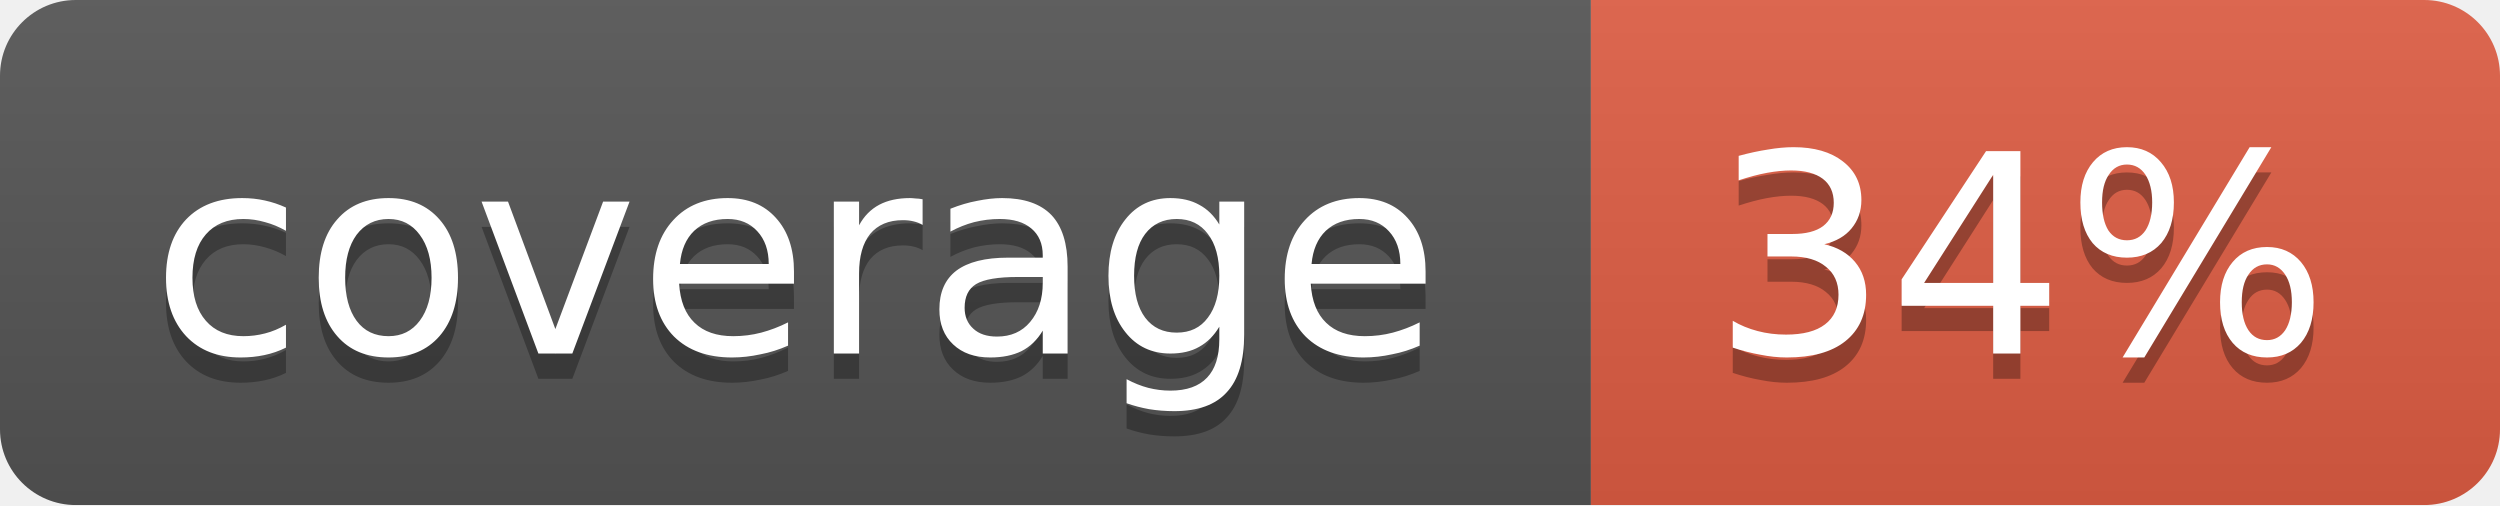
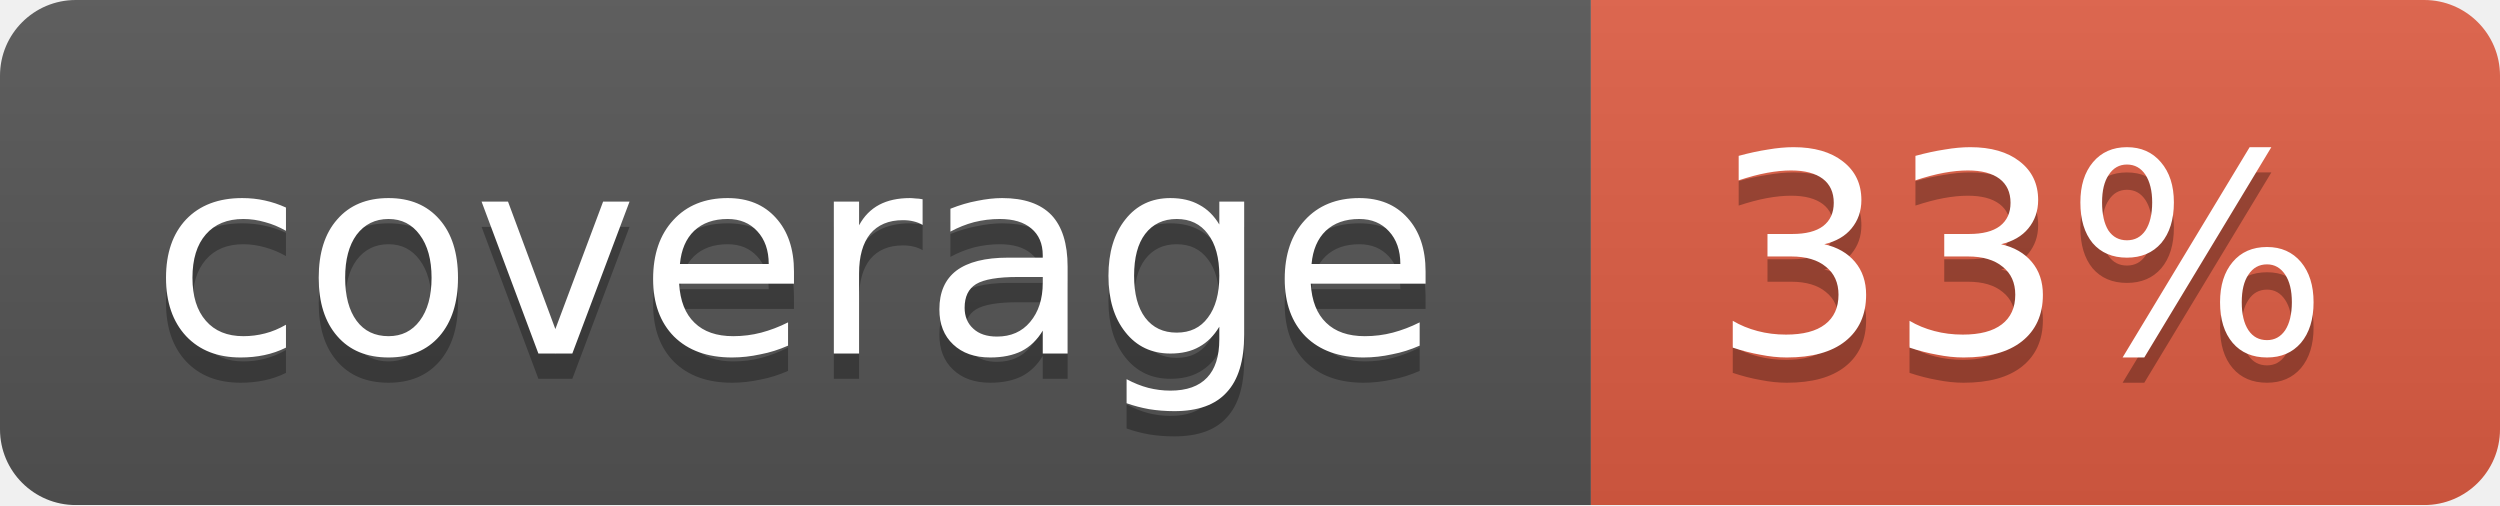
<svg xmlns="http://www.w3.org/2000/svg" width="99" height="20">
  <linearGradient id="b" x2="0" y2="100%">
    <stop offset="0" stop-color="#bbb" stop-opacity=".1" />
    <stop offset="1" stop-opacity=".1" />
  </linearGradient>
  <mask id="a">
    <rect width="99" height="20" rx="3" fill="#fff" />
  </mask>
  <g mask="url(#a)">
    <path fill="#555" d="M0 0h63v20H0z" />
    <path fill="#e05d44" d="M63 0h36v20H63z" />
    <path fill="url(#b)" d="M0 0h99v20H0z" />
  </g>
  <g fill="#fff" text-anchor="middle" font-family="DejaVu Sans,Verdana,Geneva,sans-serif" font-size="11">
    <text x="31.5" y="15" fill="#010101" fill-opacity=".3">coverage</text>
    <text x="31.5" y="14">coverage</text>
-     <text x="80" y="15" fill="#010101" fill-opacity=".3">34%</text>
-     <text x="80" y="14">34%</text>
+     <text x="80" y="15" fill="#010101" fill-opacity=".3">33%</text>
+     <text x="80" y="14">33%</text>
  </g>
</svg>
